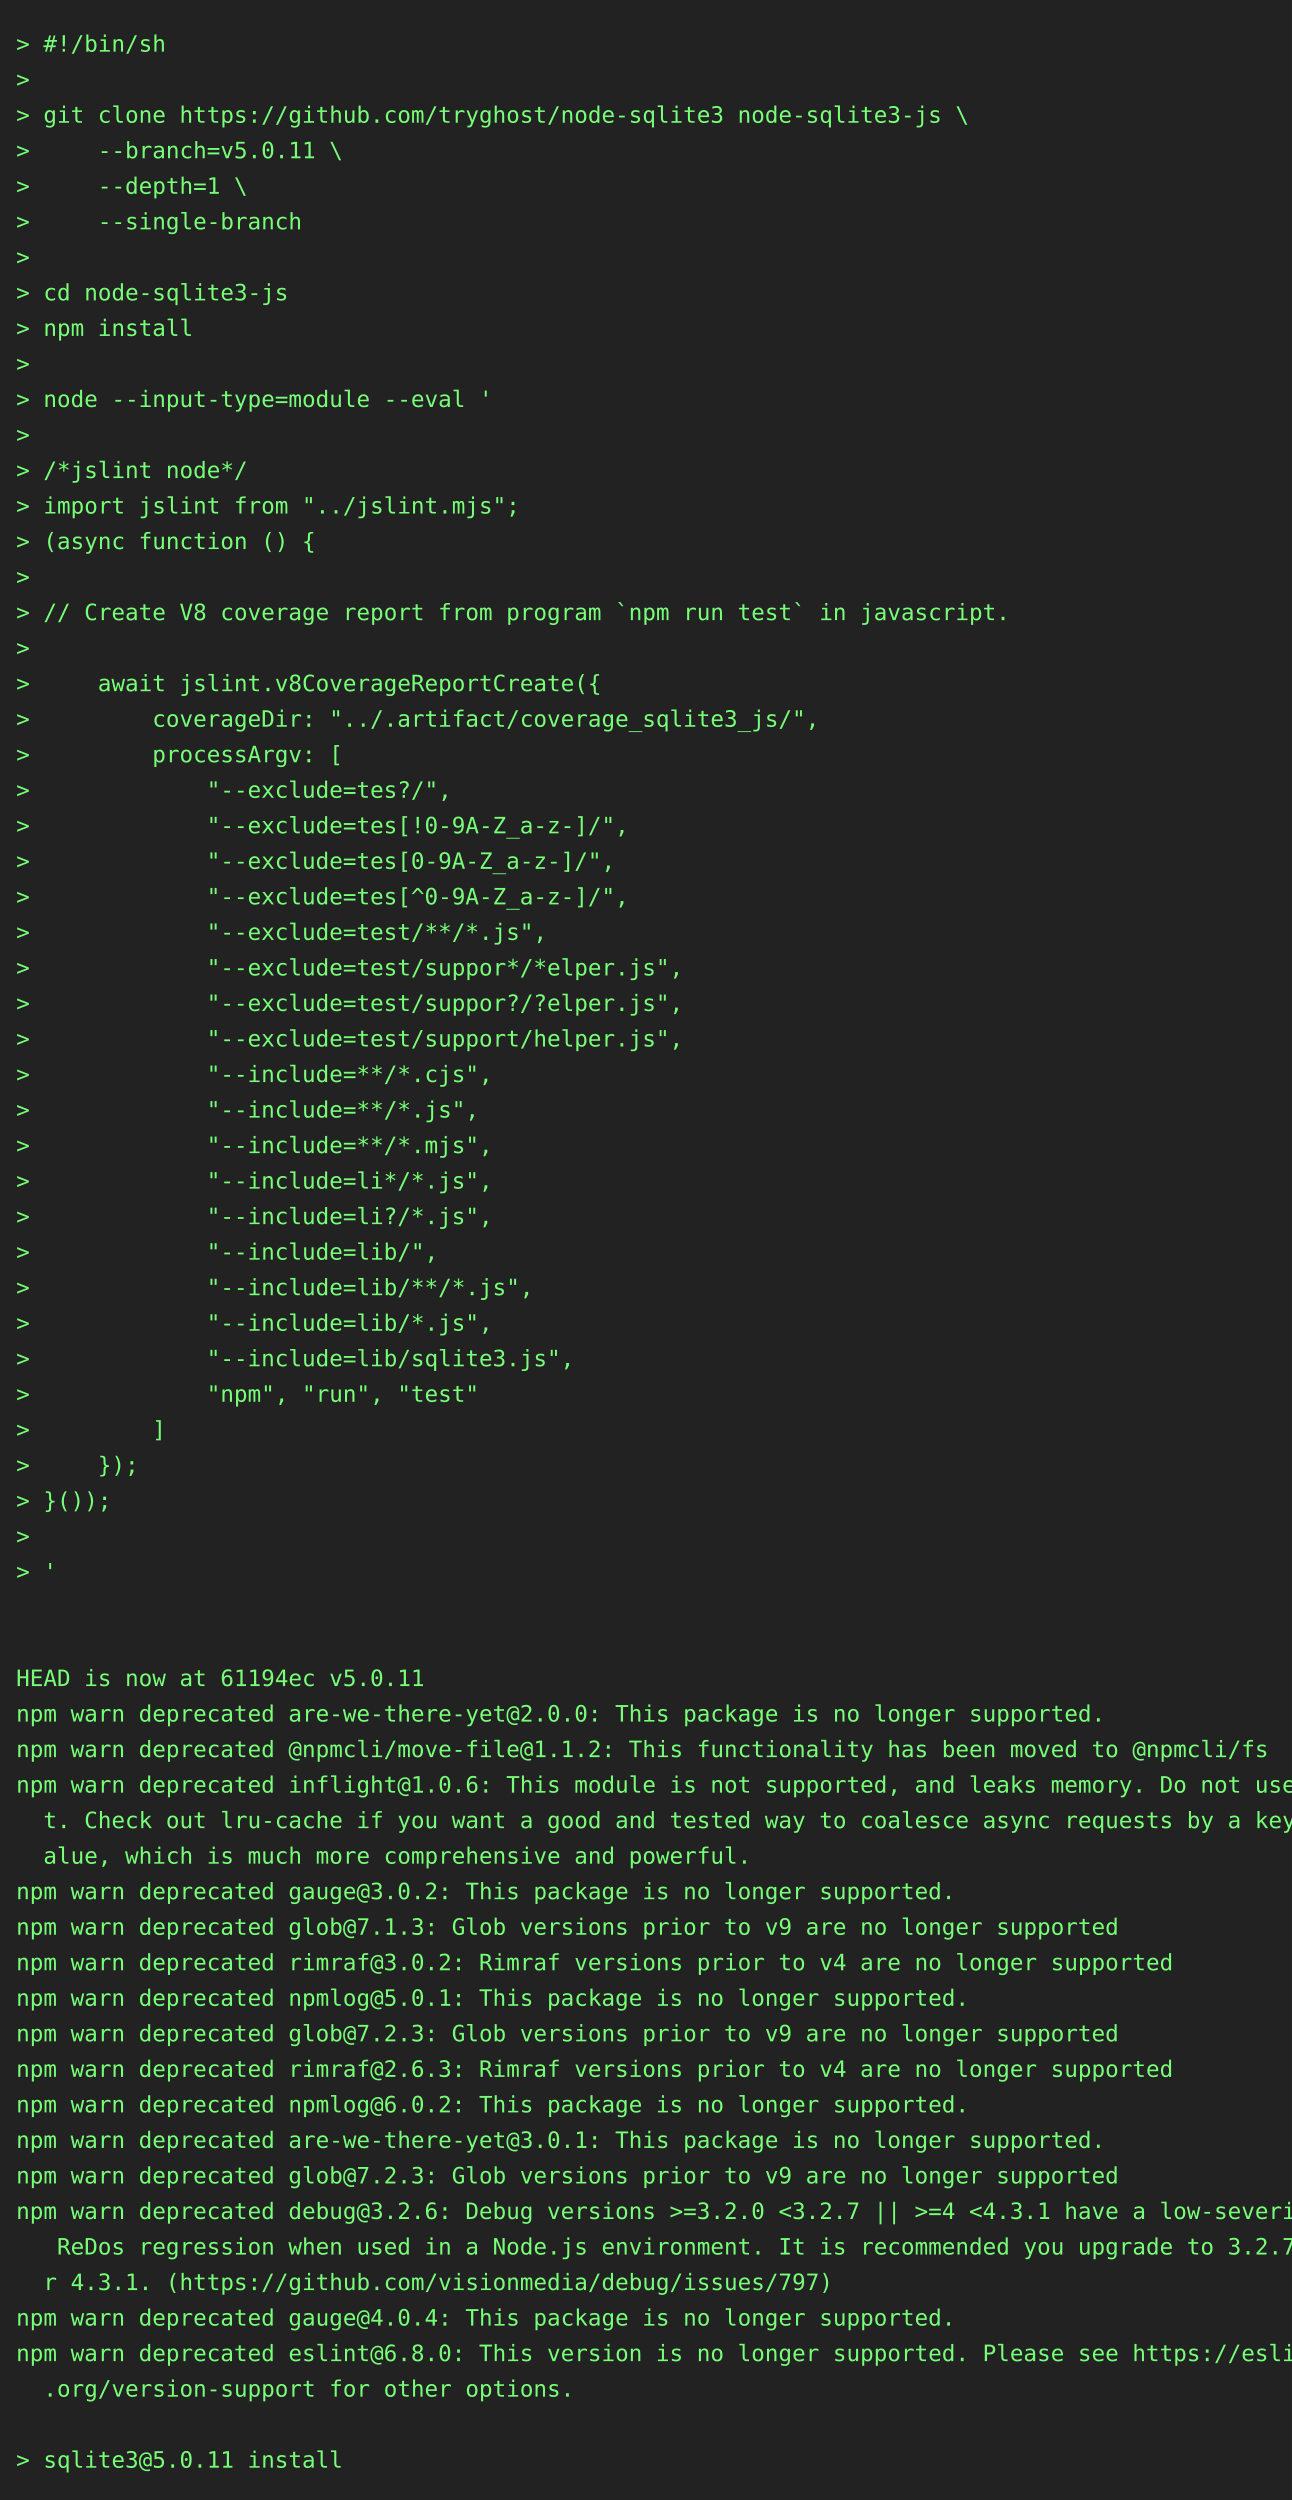
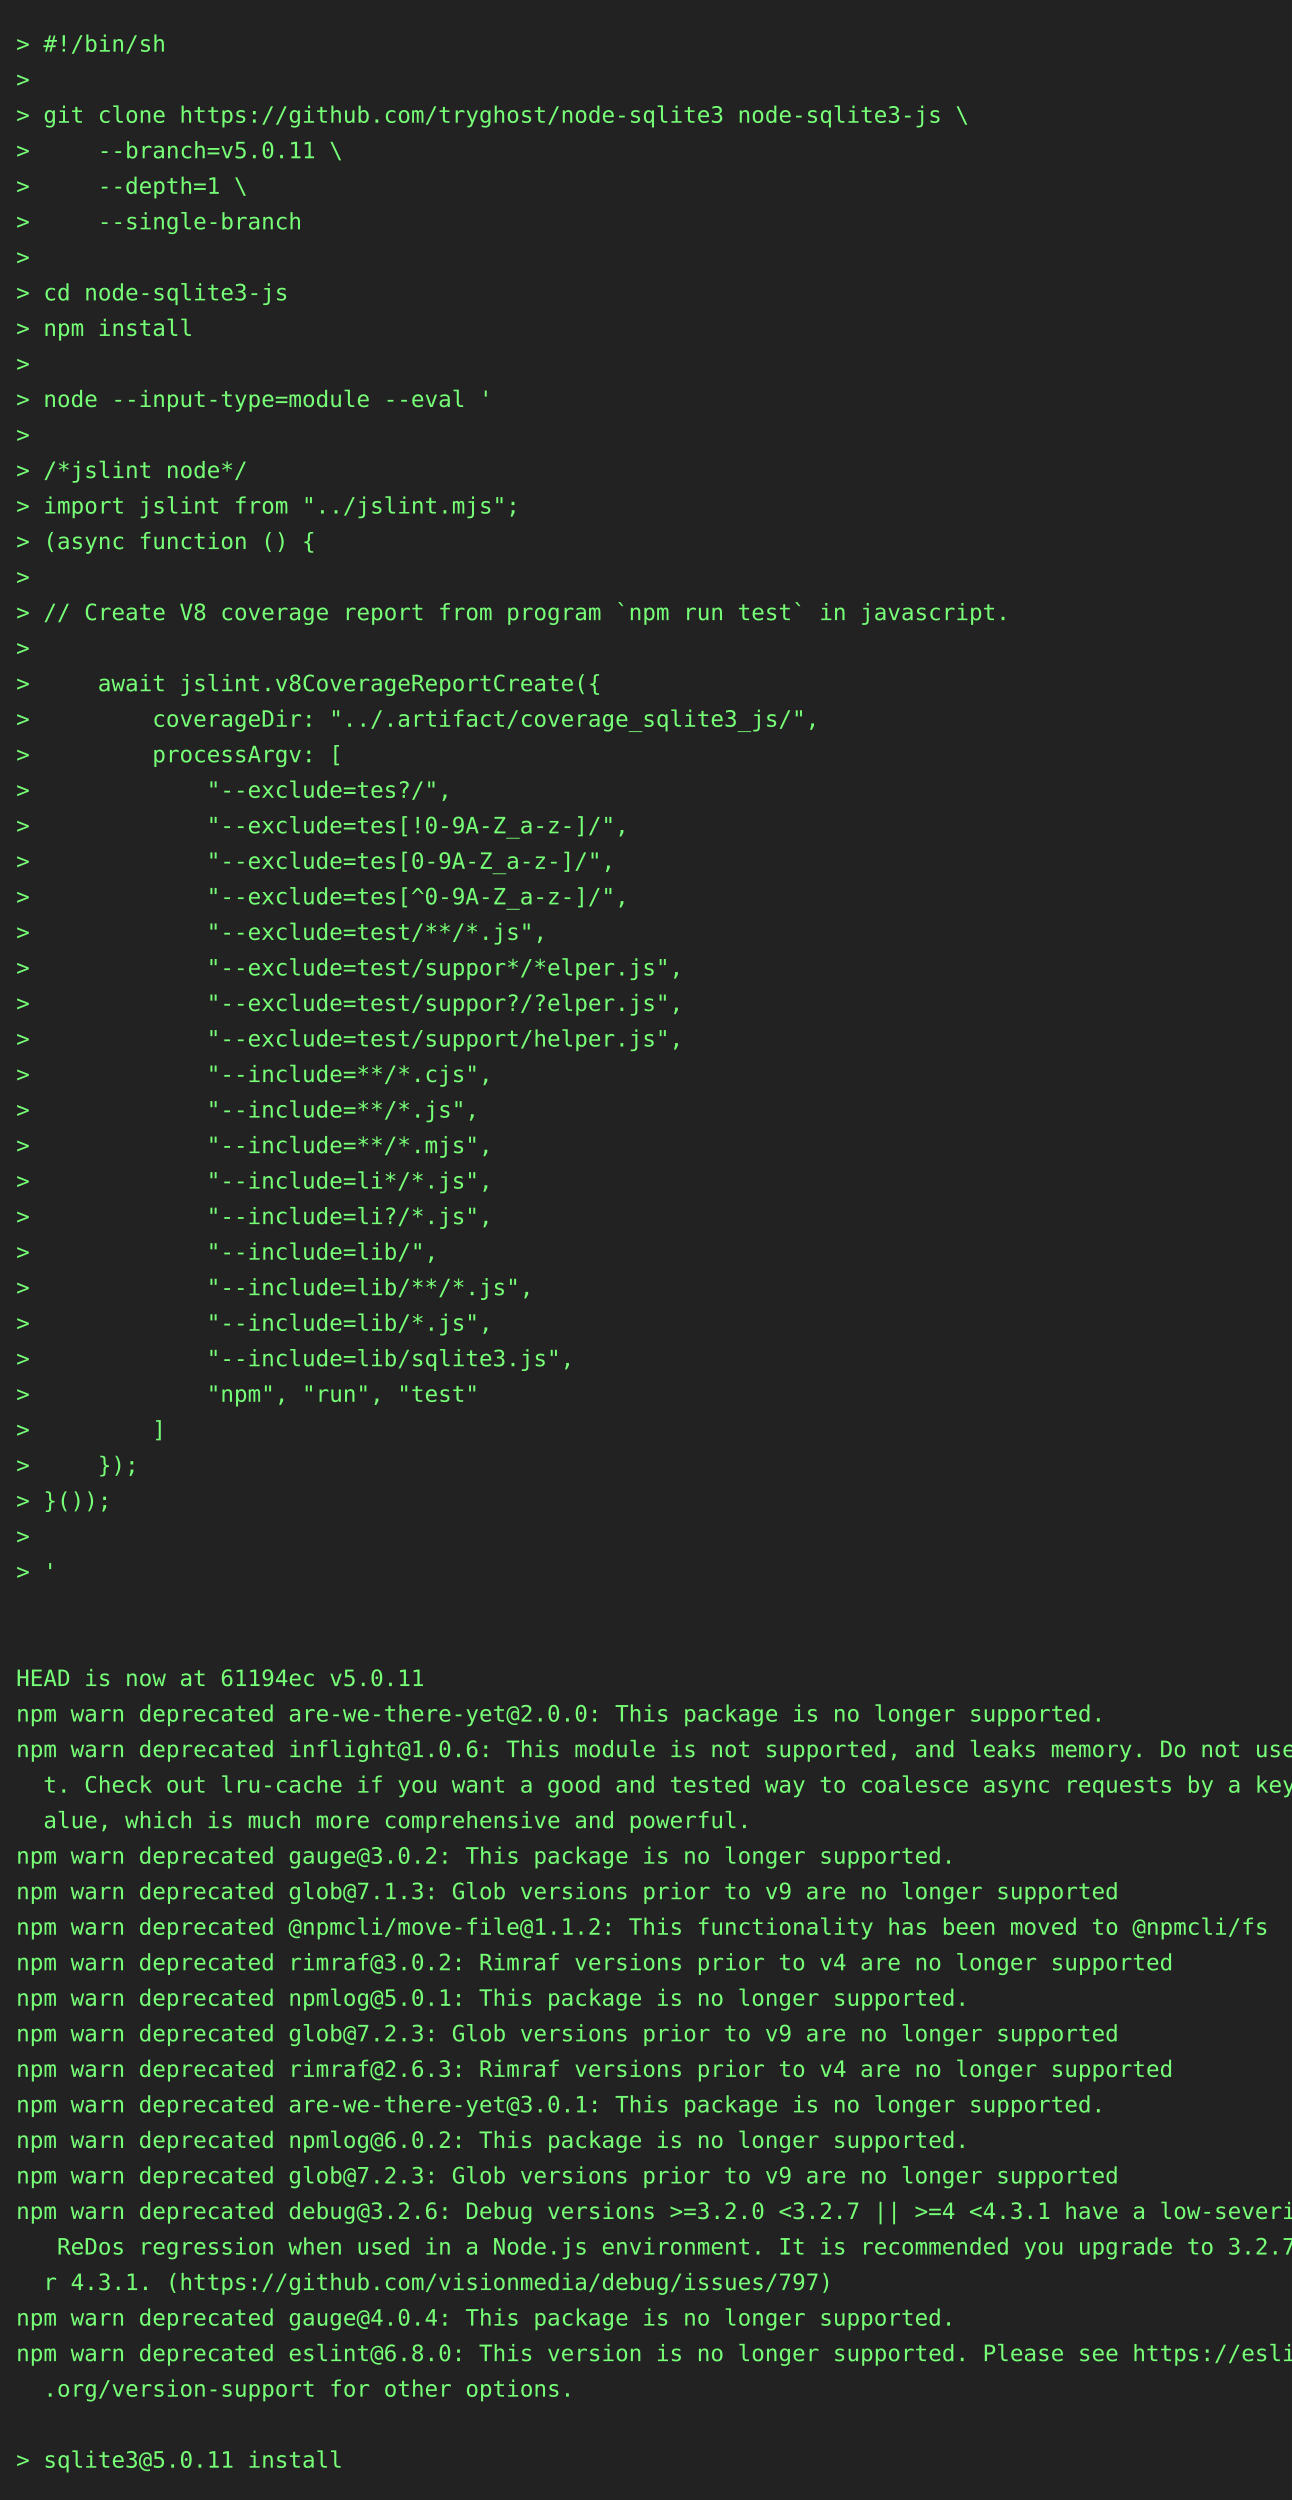
<svg xmlns="http://www.w3.org/2000/svg" height="1548" width="800">
  <rect height="1548" fill="#222" width="800" />
  <text fill="#7f7" font-family="consolas, menlo, monospace" font-size="14" xml:space="preserve">
    <tspan lengthAdjust="spacingAndGlyphs" textLength="768" x="10" y="32">&gt; #!/bin/sh                                                                                      </tspan>
    <tspan lengthAdjust="spacingAndGlyphs" textLength="768" x="10" y="54">&gt;                                                                                                </tspan>
    <tspan lengthAdjust="spacingAndGlyphs" textLength="768" x="10" y="76">&gt; git clone https://github.com/tryghost/node-sqlite3 node-sqlite3-js \                           </tspan>
    <tspan lengthAdjust="spacingAndGlyphs" textLength="768" x="10" y="98">&gt;     --branch=v5.0.11 \                                                                         </tspan>
    <tspan lengthAdjust="spacingAndGlyphs" textLength="768" x="10" y="120">&gt;     --depth=1 \                                                                                </tspan>
    <tspan lengthAdjust="spacingAndGlyphs" textLength="768" x="10" y="142">&gt;     --single-branch                                                                            </tspan>
    <tspan lengthAdjust="spacingAndGlyphs" textLength="768" x="10" y="164">&gt;                                                                                                </tspan>
    <tspan lengthAdjust="spacingAndGlyphs" textLength="768" x="10" y="186">&gt; cd node-sqlite3-js                                                                             </tspan>
    <tspan lengthAdjust="spacingAndGlyphs" textLength="768" x="10" y="208">&gt; npm install                                                                                    </tspan>
    <tspan lengthAdjust="spacingAndGlyphs" textLength="768" x="10" y="230">&gt;                                                                                                </tspan>
    <tspan lengthAdjust="spacingAndGlyphs" textLength="768" x="10" y="252">&gt; node --input-type=module --eval '                                                              </tspan>
    <tspan lengthAdjust="spacingAndGlyphs" textLength="768" x="10" y="274">&gt;                                                                                                </tspan>
    <tspan lengthAdjust="spacingAndGlyphs" textLength="768" x="10" y="296">&gt; /*jslint node*/                                                                                </tspan>
    <tspan lengthAdjust="spacingAndGlyphs" textLength="768" x="10" y="318">&gt; import jslint from "../jslint.mjs";                                                            </tspan>
    <tspan lengthAdjust="spacingAndGlyphs" textLength="768" x="10" y="340">&gt; (async function () {                                                                           </tspan>
    <tspan lengthAdjust="spacingAndGlyphs" textLength="768" x="10" y="362">&gt;                                                                                                </tspan>
    <tspan lengthAdjust="spacingAndGlyphs" textLength="768" x="10" y="384">&gt; // Create V8 coverage report from program `npm run test` in javascript.                        </tspan>
    <tspan lengthAdjust="spacingAndGlyphs" textLength="768" x="10" y="406">&gt;                                                                                                </tspan>
    <tspan lengthAdjust="spacingAndGlyphs" textLength="768" x="10" y="428">&gt;     await jslint.v8CoverageReportCreate({                                                      </tspan>
    <tspan lengthAdjust="spacingAndGlyphs" textLength="768" x="10" y="450">&gt;         coverageDir: "../.artifact/coverage_sqlite3_js/",                                      </tspan>
    <tspan lengthAdjust="spacingAndGlyphs" textLength="768" x="10" y="472">&gt;         processArgv: [                                                                         </tspan>
    <tspan lengthAdjust="spacingAndGlyphs" textLength="768" x="10" y="494">&gt;             "--exclude=tes?/",                                                                 </tspan>
    <tspan lengthAdjust="spacingAndGlyphs" textLength="768" x="10" y="516">&gt;             "--exclude=tes[!0-9A-Z_a-z-]/",                                                    </tspan>
    <tspan lengthAdjust="spacingAndGlyphs" textLength="768" x="10" y="538">&gt;             "--exclude=tes[0-9A-Z_a-z-]/",                                                     </tspan>
    <tspan lengthAdjust="spacingAndGlyphs" textLength="768" x="10" y="560">&gt;             "--exclude=tes[^0-9A-Z_a-z-]/",                                                    </tspan>
    <tspan lengthAdjust="spacingAndGlyphs" textLength="768" x="10" y="582">&gt;             "--exclude=test/**/*.js",                                                          </tspan>
    <tspan lengthAdjust="spacingAndGlyphs" textLength="768" x="10" y="604">&gt;             "--exclude=test/suppor*/*elper.js",                                                </tspan>
    <tspan lengthAdjust="spacingAndGlyphs" textLength="768" x="10" y="626">&gt;             "--exclude=test/suppor?/?elper.js",                                                </tspan>
    <tspan lengthAdjust="spacingAndGlyphs" textLength="768" x="10" y="648">&gt;             "--exclude=test/support/helper.js",                                                </tspan>
    <tspan lengthAdjust="spacingAndGlyphs" textLength="768" x="10" y="670">&gt;             "--include=**/*.cjs",                                                              </tspan>
    <tspan lengthAdjust="spacingAndGlyphs" textLength="768" x="10" y="692">&gt;             "--include=**/*.js",                                                               </tspan>
    <tspan lengthAdjust="spacingAndGlyphs" textLength="768" x="10" y="714">&gt;             "--include=**/*.mjs",                                                              </tspan>
    <tspan lengthAdjust="spacingAndGlyphs" textLength="768" x="10" y="736">&gt;             "--include=li*/*.js",                                                              </tspan>
    <tspan lengthAdjust="spacingAndGlyphs" textLength="768" x="10" y="758">&gt;             "--include=li?/*.js",                                                              </tspan>
    <tspan lengthAdjust="spacingAndGlyphs" textLength="768" x="10" y="780">&gt;             "--include=lib/",                                                                  </tspan>
    <tspan lengthAdjust="spacingAndGlyphs" textLength="768" x="10" y="802">&gt;             "--include=lib/**/*.js",                                                           </tspan>
    <tspan lengthAdjust="spacingAndGlyphs" textLength="768" x="10" y="824">&gt;             "--include=lib/*.js",                                                              </tspan>
    <tspan lengthAdjust="spacingAndGlyphs" textLength="768" x="10" y="846">&gt;             "--include=lib/sqlite3.js",                                                        </tspan>
    <tspan lengthAdjust="spacingAndGlyphs" textLength="768" x="10" y="868">&gt;             "npm", "run", "test"                                                               </tspan>
    <tspan lengthAdjust="spacingAndGlyphs" textLength="768" x="10" y="890">&gt;         ]                                                                                      </tspan>
    <tspan lengthAdjust="spacingAndGlyphs" textLength="768" x="10" y="912">&gt;     });                                                                                        </tspan>
    <tspan lengthAdjust="spacingAndGlyphs" textLength="768" x="10" y="934">&gt; }());                                                                                          </tspan>
    <tspan lengthAdjust="spacingAndGlyphs" textLength="768" x="10" y="956">&gt;                                                                                                </tspan>
    <tspan lengthAdjust="spacingAndGlyphs" textLength="768" x="10" y="978">&gt; '                                                                                              </tspan>
    <tspan lengthAdjust="spacingAndGlyphs" textLength="768" x="10" y="1000">                                                                                                 </tspan>
    <tspan lengthAdjust="spacingAndGlyphs" textLength="768" x="10" y="1022">                                                                                                 </tspan>
    <tspan lengthAdjust="spacingAndGlyphs" textLength="768" x="10" y="1044">HEAD is now at 61194ec v5.0.11                                                                   </tspan>
    <tspan lengthAdjust="spacingAndGlyphs" textLength="768" x="10" y="1066">npm warn deprecated are-we-there-yet@2.0.0: This package is no longer supported.                 </tspan>
-     <tspan lengthAdjust="spacingAndGlyphs" textLength="768" x="10" y="1088">npm warn deprecated @npmcli/move-file@1.1.2: This functionality has been moved to @npmcli/fs     </tspan>
-     <tspan lengthAdjust="spacingAndGlyphs" textLength="768" x="10" y="1110">npm warn deprecated inflight@1.0.6: This module is not supported, and leaks memory. Do not use i\</tspan>
-     <tspan lengthAdjust="spacingAndGlyphs" textLength="768" x="10" y="1132">  t. Check out lru-cache if you want a good and tested way to coalesce async requests by a key v\</tspan>
-     <tspan lengthAdjust="spacingAndGlyphs" textLength="768" x="10" y="1154">  alue, which is much more comprehensive and powerful.                                           </tspan>
-     <tspan lengthAdjust="spacingAndGlyphs" textLength="768" x="10" y="1176">npm warn deprecated gauge@3.0.2: This package is no longer supported.                            </tspan>
-     <tspan lengthAdjust="spacingAndGlyphs" textLength="768" x="10" y="1198">npm warn deprecated glob@7.1.3: Glob versions prior to v9 are no longer supported                </tspan>
+     <tspan lengthAdjust="spacingAndGlyphs" textLength="768" x="10" y="1088">npm warn deprecated inflight@1.0.6: This module is not supported, and leaks memory. Do not use i\</tspan>
+     <tspan lengthAdjust="spacingAndGlyphs" textLength="768" x="10" y="1110">  t. Check out lru-cache if you want a good and tested way to coalesce async requests by a key v\</tspan>
+     <tspan lengthAdjust="spacingAndGlyphs" textLength="768" x="10" y="1132">  alue, which is much more comprehensive and powerful.                                           </tspan>
+     <tspan lengthAdjust="spacingAndGlyphs" textLength="768" x="10" y="1154">npm warn deprecated gauge@3.0.2: This package is no longer supported.                            </tspan>
+     <tspan lengthAdjust="spacingAndGlyphs" textLength="768" x="10" y="1176">npm warn deprecated glob@7.1.3: Glob versions prior to v9 are no longer supported                </tspan>
+     <tspan lengthAdjust="spacingAndGlyphs" textLength="768" x="10" y="1198">npm warn deprecated @npmcli/move-file@1.1.2: This functionality has been moved to @npmcli/fs     </tspan>
    <tspan lengthAdjust="spacingAndGlyphs" textLength="768" x="10" y="1220">npm warn deprecated rimraf@3.0.2: Rimraf versions prior to v4 are no longer supported            </tspan>
    <tspan lengthAdjust="spacingAndGlyphs" textLength="768" x="10" y="1242">npm warn deprecated npmlog@5.0.1: This package is no longer supported.                           </tspan>
    <tspan lengthAdjust="spacingAndGlyphs" textLength="768" x="10" y="1264">npm warn deprecated glob@7.2.3: Glob versions prior to v9 are no longer supported                </tspan>
    <tspan lengthAdjust="spacingAndGlyphs" textLength="768" x="10" y="1286">npm warn deprecated rimraf@2.6.3: Rimraf versions prior to v4 are no longer supported            </tspan>
-     <tspan lengthAdjust="spacingAndGlyphs" textLength="768" x="10" y="1308">npm warn deprecated npmlog@6.0.2: This package is no longer supported.                           </tspan>
-     <tspan lengthAdjust="spacingAndGlyphs" textLength="768" x="10" y="1330">npm warn deprecated are-we-there-yet@3.0.1: This package is no longer supported.                 </tspan>
+     <tspan lengthAdjust="spacingAndGlyphs" textLength="768" x="10" y="1308">npm warn deprecated are-we-there-yet@3.0.1: This package is no longer supported.                 </tspan>
+     <tspan lengthAdjust="spacingAndGlyphs" textLength="768" x="10" y="1330">npm warn deprecated npmlog@6.0.2: This package is no longer supported.                           </tspan>
    <tspan lengthAdjust="spacingAndGlyphs" textLength="768" x="10" y="1352">npm warn deprecated glob@7.2.3: Glob versions prior to v9 are no longer supported                </tspan>
    <tspan lengthAdjust="spacingAndGlyphs" textLength="768" x="10" y="1374">npm warn deprecated debug@3.2.6: Debug versions &gt;=3.2.0 &lt;3.2.7 || &gt;=4 &lt;4.3.1 have a low-severity\</tspan>
    <tspan lengthAdjust="spacingAndGlyphs" textLength="768" x="10" y="1396">   ReDos regression when used in a Node.js environment. It is recommended you upgrade to 3.2.7 o\</tspan>
    <tspan lengthAdjust="spacingAndGlyphs" textLength="768" x="10" y="1418">  r 4.3.1. (https://github.com/visionmedia/debug/issues/797)                                     </tspan>
    <tspan lengthAdjust="spacingAndGlyphs" textLength="768" x="10" y="1440">npm warn deprecated gauge@4.0.4: This package is no longer supported.                            </tspan>
    <tspan lengthAdjust="spacingAndGlyphs" textLength="768" x="10" y="1462">npm warn deprecated eslint@6.8.0: This version is no longer supported. Please see https://eslint\</tspan>
    <tspan lengthAdjust="spacingAndGlyphs" textLength="768" x="10" y="1484">  .org/version-support for other options.                                                        </tspan>
    <tspan lengthAdjust="spacingAndGlyphs" textLength="768" x="10" y="1506">                                                                                                 </tspan>
    <tspan lengthAdjust="spacingAndGlyphs" textLength="768" x="10" y="1528">&gt; sqlite3@5.0.11 install                                                                         </tspan>
  </text>
</svg>
